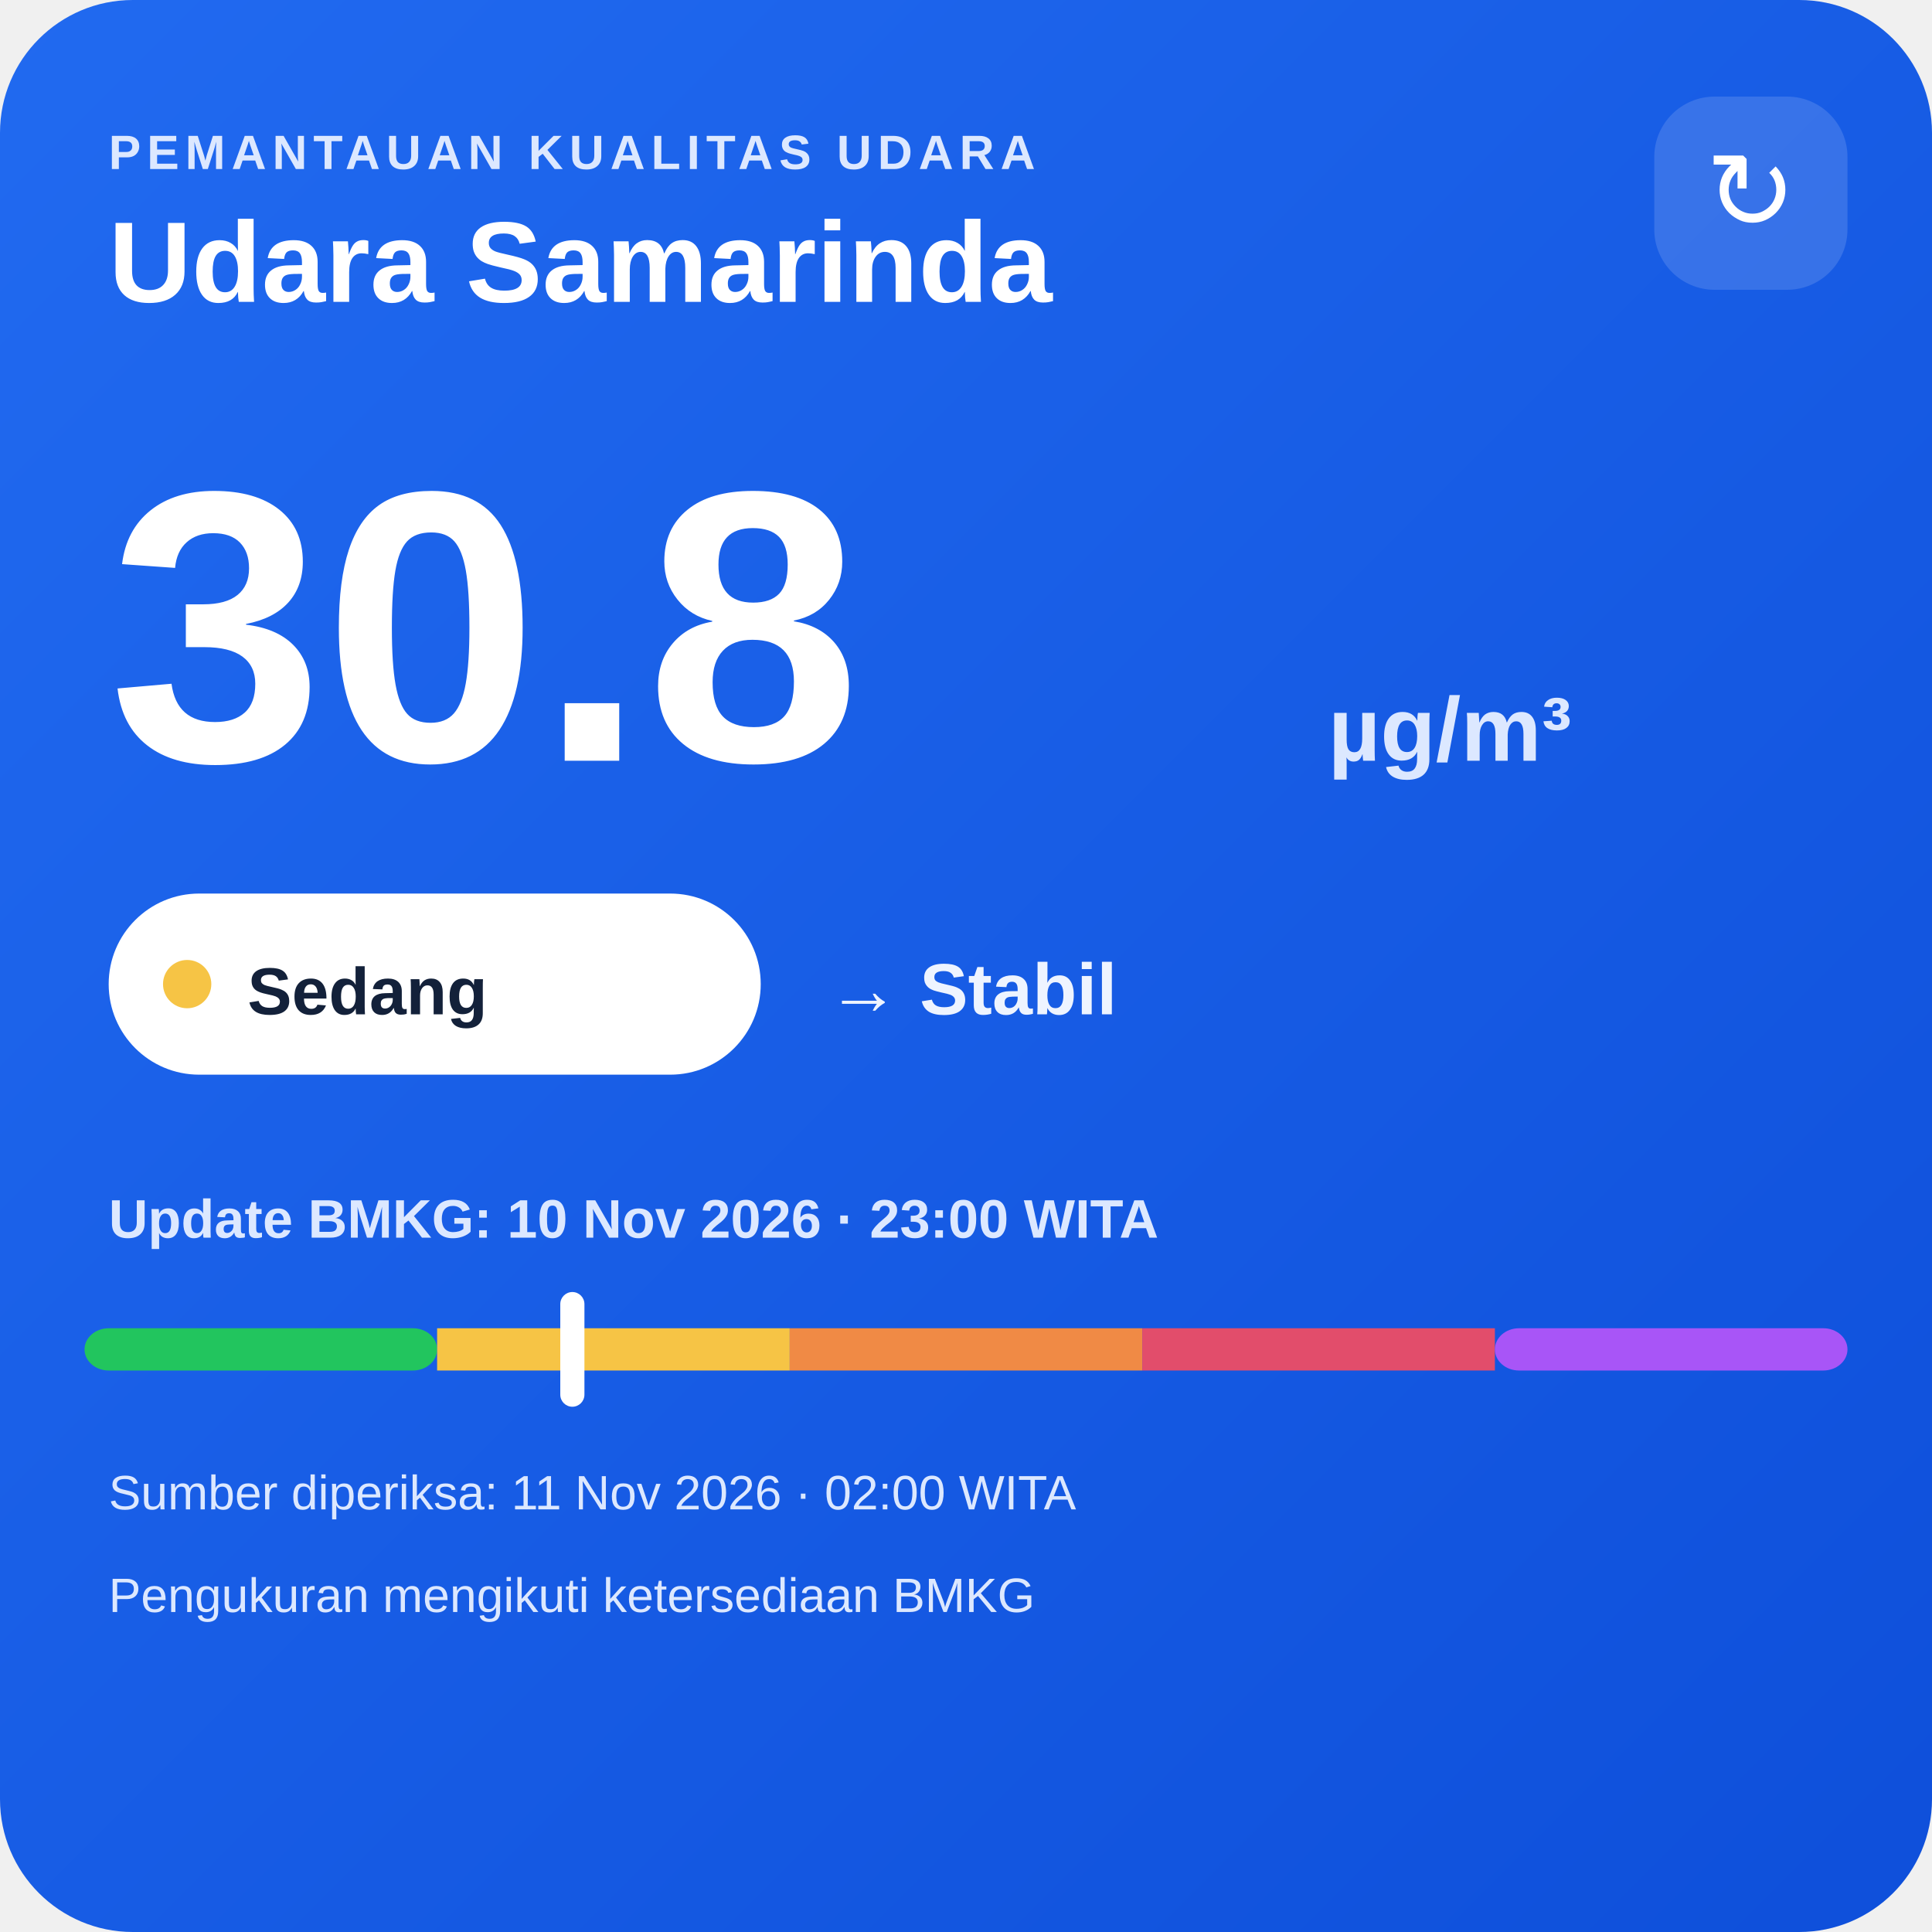
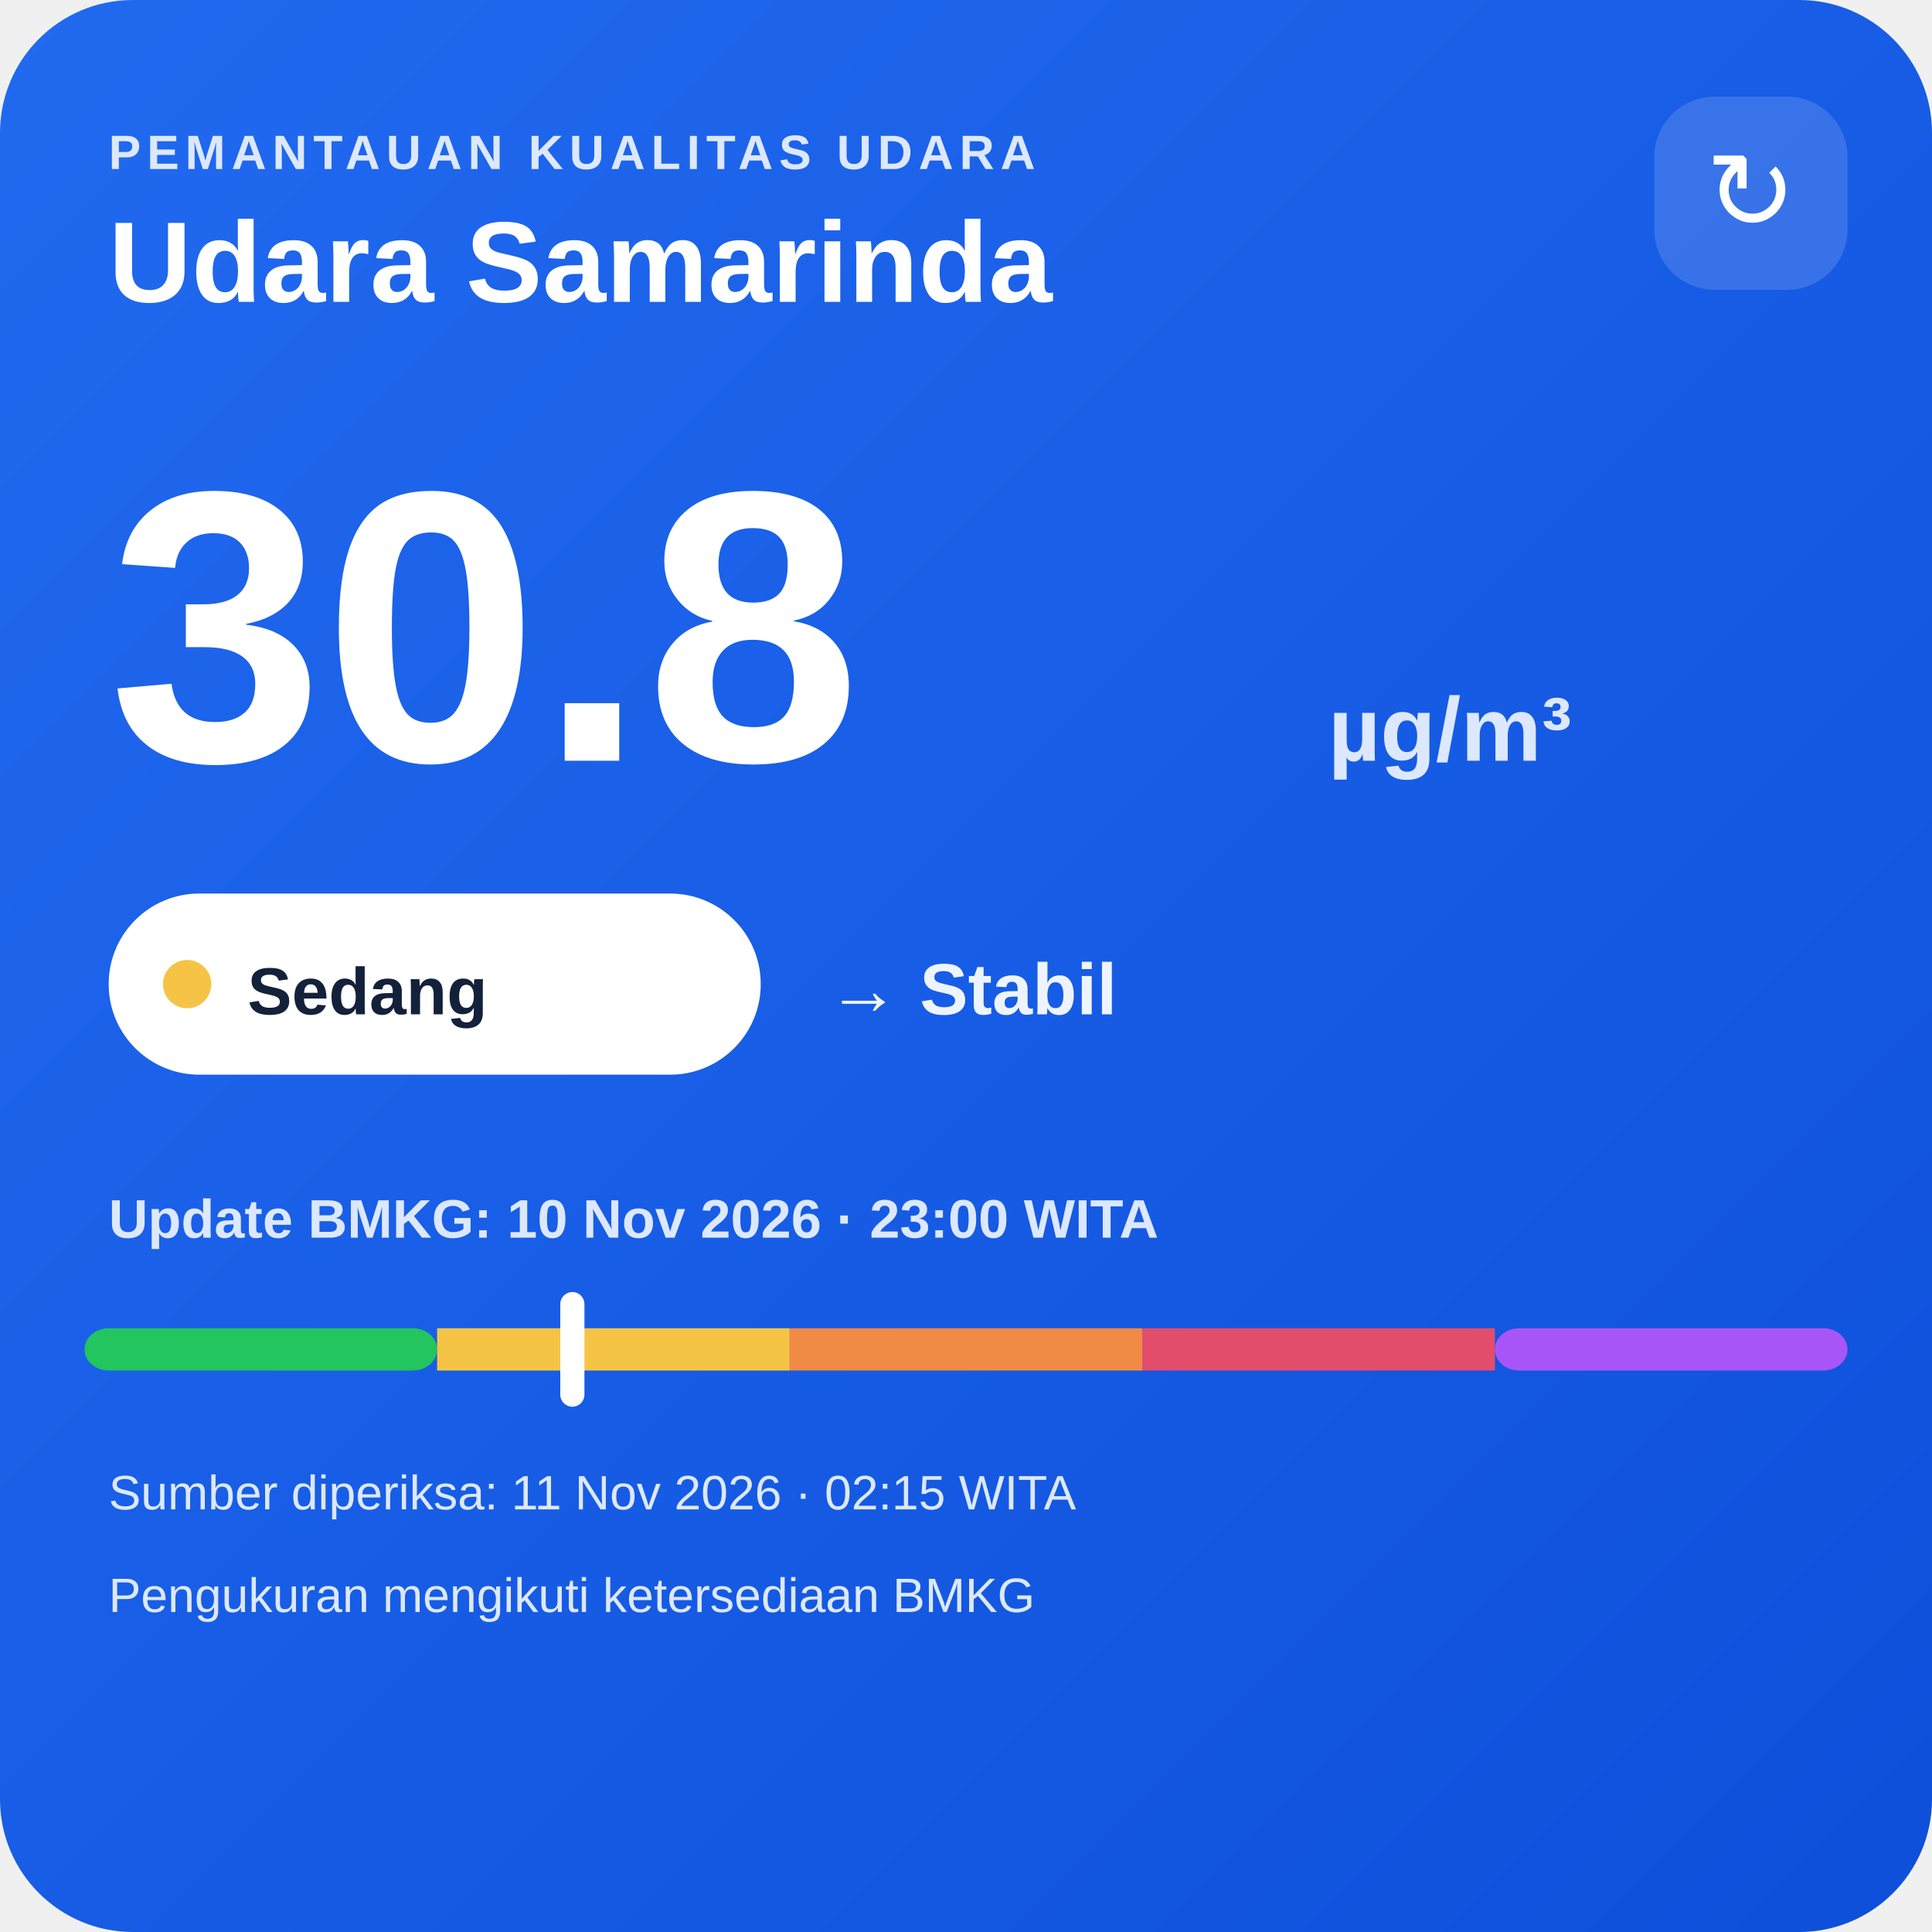
<svg xmlns="http://www.w3.org/2000/svg" width="320" height="320" viewBox="0 0 320 320">
  <defs>
    <linearGradient id="bg" x1="0" y1="0" x2="1" y2="1">
      <stop offset="0" stop-color="#216af0" />
      <stop offset="1" stop-color="#0e4fda" />
    </linearGradient>
  </defs>
  <rect width="320" height="320" rx="22" fill="url(#bg)" />
  <text x="18" y="28" fill="#dce8ff" font-family="Arial,sans-serif" font-size="8" font-weight="700" letter-spacing="1">PEMANTAUAN KUALITAS UDARA</text>
  <text x="18" y="50" fill="#ffffff" font-family="Arial,sans-serif" font-size="19" font-weight="700">Udara Samarinda</text>
  <rect x="274" y="16" width="32" height="32" rx="10" fill="#ffffff" fill-opacity=".14" />
  <text x="290" y="38" text-anchor="middle" fill="#ffffff" font-family="Arial,sans-serif" font-size="18">↻</text>
  <text x="18" y="126" fill="#ffffff" font-family="Arial,sans-serif" font-size="64" font-weight="800">30.8</text>
  <text x="220" y="126" fill="#dce8ff" font-family="Arial,sans-serif" font-size="15" font-weight="700">µg/m³</text>
  <rect x="18" y="148" width="108" height="30" rx="15" fill="#ffffff" />
  <circle cx="31" cy="163" r="4" fill="#f6c445" />
  <text x="41" y="168" fill="#13213a" font-family="Arial,sans-serif" font-size="11" font-weight="700">Sedang</text>
  <text x="137" y="168" fill="#eef4ff" font-family="Arial,sans-serif" font-size="12" font-weight="700">→ Stabil</text>
  <text x="18" y="205" fill="#dce8ff" font-family="Arial,sans-serif" font-size="9" font-weight="700">Update BMKG: 10 Nov 2026 · 23:00 WITA</text>
  <rect x="14" y="220" width="58.4" height="7" rx="4" fill="#22c55e" />
  <rect x="72.4" y="220" width="58.4" height="7" fill="#f6c445" />
  <rect x="130.8" y="220" width="58.4" height="7" fill="#f08a45" />
  <rect x="189.2" y="220" width="58.4" height="7" fill="#e24d6b" />
  <rect x="247.6" y="220" width="58.4" height="7" rx="4" fill="#a855f7" />
  <rect x="92.8" y="214" width="4" height="19" rx="2" fill="#ffffff" />
-   <text x="18" y="250" fill="#dce8ff" font-family="Arial,sans-serif" font-size="8">Sumber diperiksa: 11 Nov 2026 · 02:00 WITA</text>
+   <text x="18" y="250" fill="#dce8ff" font-family="Arial,sans-serif" font-size="8">Sumber diperiksa: 11 Nov 2026 · 02:15 WITA</text>
  <text x="18" y="267" fill="#dce8ff" font-family="Arial,sans-serif" font-size="8">Pengukuran mengikuti ketersediaan BMKG</text>
</svg>
